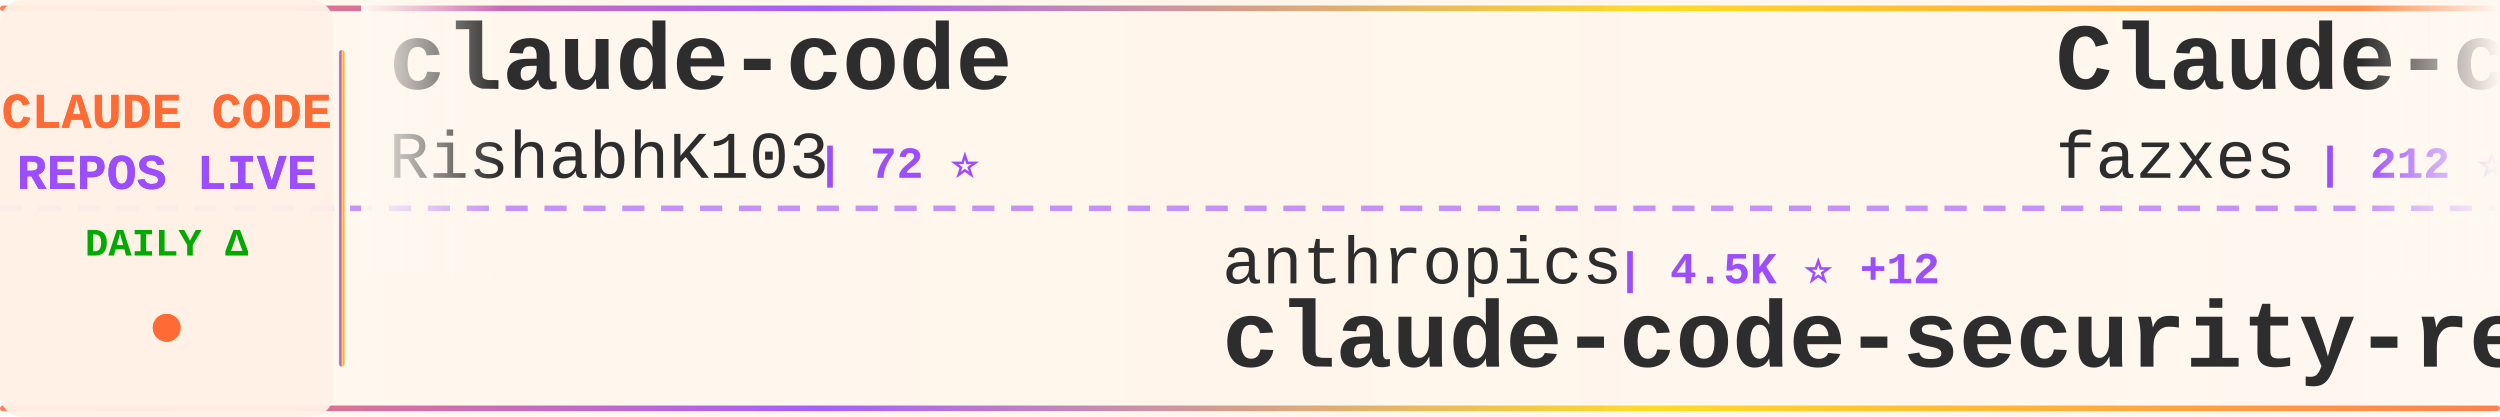
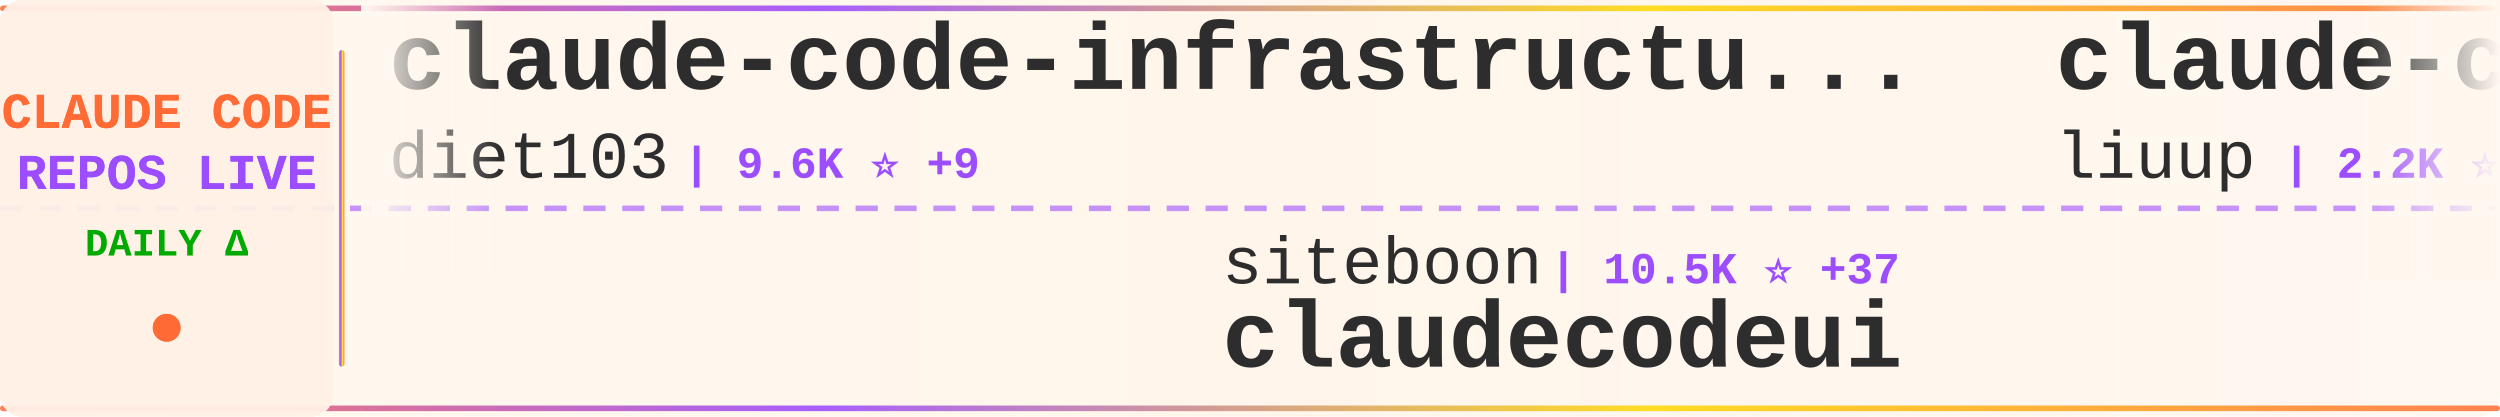
<svg xmlns="http://www.w3.org/2000/svg" width="900" height="150">
  <defs>
    <linearGradient id="tickerBg" x1="0%" y1="0%" x2="100%" y2="0%">
      <stop offset="0%" style="stop-color:#fff8f0;stop-opacity:0.98" />
      <stop offset="50%" style="stop-color:#fff5eb;stop-opacity:1" />
      <stop offset="100%" style="stop-color:#fff8f0;stop-opacity:0.98" />
    </linearGradient>
    <linearGradient id="borderGrad" x1="0%" y1="0%" x2="100%" y2="0%">
      <stop offset="0%" style="stop-color:#FF6B35;stop-opacity:0.85">
        <animate attributeName="stop-opacity" values="0.85;1;0.85" dur="2s" repeatCount="indefinite" />
      </stop>
      <stop offset="33%" style="stop-color:#9C4EFF;stop-opacity:0.9">
        <animate attributeName="stop-opacity" values="0.9;1;0.9" dur="2.2s" repeatCount="indefinite" />
      </stop>
      <stop offset="66%" style="stop-color:#FFD700;stop-opacity:0.85">
        <animate attributeName="stop-opacity" values="0.85;1;0.85" dur="1.8s" repeatCount="indefinite" />
      </stop>
      <stop offset="100%" style="stop-color:#FF6B35;stop-opacity:0.85">
        <animate attributeName="stop-opacity" values="0.85;1;0.85" dur="2s" repeatCount="indefinite" />
      </stop>
    </linearGradient>
    <filter id="textGlow">
      <feGaussianBlur stdDeviation="0.15" result="coloredBlur" />
      <feMerge>
        <feMergeNode in="coloredBlur" />
        <feMergeNode in="SourceGraphic" />
      </feMerge>
    </filter>
    <filter id="metricGlow">
      <feGaussianBlur stdDeviation="0.2" result="coloredBlur" />
      <feMerge>
        <feMergeNode in="coloredBlur" />
        <feMergeNode in="SourceGraphic" />
      </feMerge>
    </filter>
    <linearGradient id="leftFade" x1="0%" y1="0%" x2="100%" y2="0%">
      <stop offset="0%" style="stop-color:#fff8f0;stop-opacity:1" />
      <stop offset="100%" style="stop-color:#fff8f0;stop-opacity:0" />
    </linearGradient>
    <linearGradient id="rightFade" x1="0%" y1="0%" x2="100%" y2="0%">
      <stop offset="0%" style="stop-color:#fff8f0;stop-opacity:0" />
      <stop offset="100%" style="stop-color:#fff8f0;stop-opacity:1" />
    </linearGradient>
  </defs>
  <rect width="900" height="150" fill="url(#tickerBg)" rx="8" />
  <rect x="0" y="2" width="900" height="2" fill="url(#borderGrad)" rx="1" />
  <rect x="0" y="146" width="900" height="2" fill="url(#borderGrad)" rx="1" />
  <line x1="0" y1="75" x2="900" y2="75" stroke="#9C4EFF" stroke-width="2" stroke-dasharray="8 6" opacity="0.6" />
  <rect x="0" y="0" width="120" height="150" fill="#fff0e6" opacity="0.95" rx="8" />
  <text x="60" y="46" font-family="'Courier New', monospace" font-size="18" font-weight="bold" fill="#FF6B35" text-anchor="middle" filter="url(#textGlow)">
    CLAUDE CODE
  </text>
  <text x="60" y="68" font-family="'Courier New', monospace" font-size="18" font-weight="bold" fill="#9C4EFF" text-anchor="middle" filter="url(#textGlow)">
    REPOS LIVE
  </text>
  <text x="60" y="92" font-family="'Courier New', monospace" font-size="14" font-weight="bold" fill="#00aa00" text-anchor="middle">
    DAILY Δ
  </text>
  <circle cx="60" cy="118" r="5" fill="#FF6B35" filter="url(#metricGlow)">
    <animate attributeName="r" values="4;6;4" dur="1.5s" repeatCount="indefinite" />
    <animate attributeName="opacity" values="0.6;1;0.6" dur="1.5s" repeatCount="indefinite" />
  </circle>
  <rect x="122" y="18" width="2" height="114" fill="url(#borderGrad)" rx="1" />
  <clipPath id="tickerClip">
    <rect x="130" y="0" width="770" height="150" />
  </clipPath>
  <g clip-path="url(#tickerClip)">
    <g id="tickerItems">
      <animateTransform attributeName="transform" attributeType="XML" type="translate" from="0 0" to="-3000 0" dur="54s" repeatCount="indefinite" />
      <g transform="translate(0, 0)">
-         <text x="140" y="32" font-family="'Courier New', monospace" font-size="34" font-weight="bold" fill="#2d2d2d">claude-code</text>
-         <text x="140" y="64" font-family="'Courier New', monospace" font-size="24" font-weight="normal" fill="#2d2d2d" opacity="1.0">RishabhK103</text>
-         <text x="294" y="64" font-family="'Courier New', monospace" font-size="16" font-weight="bold" fill="#9C4EFF"> | 72 ⭐</text>
+         <text x="140" y="32" font-family="'Courier New', monospace" font-size="34" font-weight="bold" fill="#2d2d2d">claude-code-infrastructu...</text>
+         <text x="140" y="64" font-family="'Courier New', monospace" font-size="24" font-weight="normal" fill="#2d2d2d" opacity="1.0">diet103</text>
+         <text x="246" y="64" font-family="'Courier New', monospace" font-size="16" font-weight="bold" fill="#9C4EFF"> | 9.6K ⭐ +9</text>
      </g>
      <g transform="translate(300, 0)">
-         <text x="140" y="102" font-family="'Courier New', monospace" font-size="24" font-weight="normal" fill="#2d2d2d" opacity="1.0">anthropics</text>
-         <text x="282" y="102" font-family="'Courier New', monospace" font-size="16" font-weight="bold" fill="#9C4EFF"> | 4.5K ⭐ +12</text>
-         <text x="140" y="132" font-family="'Courier New', monospace" font-size="34" font-weight="bold" fill="#2d2d2d">claude-code-security-rev...</text>
+         <text x="140" y="102" font-family="'Courier New', monospace" font-size="24" font-weight="normal" fill="#2d2d2d" opacity="1.0">siteboon</text>
+         <text x="258" y="102" font-family="'Courier New', monospace" font-size="16" font-weight="bold" fill="#9C4EFF"> | 10.5K ⭐ +37</text>
+         <text x="140" y="132" font-family="'Courier New', monospace" font-size="34" font-weight="bold" fill="#2d2d2d">claudecodeui</text>
      </g>
      <g transform="translate(600, 0)">
-         <text x="140" y="32" font-family="'Courier New', monospace" font-size="34" font-weight="bold" fill="#2d2d2d">Claude-code</text>
-         <text x="140" y="64" font-family="'Courier New', monospace" font-size="24" font-weight="normal" fill="#2d2d2d" opacity="1.0">fazxes</text>
-         <text x="234" y="64" font-family="'Courier New', monospace" font-size="16" font-weight="bold" fill="#9C4EFF"> | 212 ⭐</text>
+         <text x="140" y="32" font-family="'Courier New', monospace" font-size="34" font-weight="bold" fill="#2d2d2d">claude-code-analysis</text>
+         <text x="140" y="64" font-family="'Courier New', monospace" font-size="24" font-weight="normal" fill="#2d2d2d" opacity="1.0">liuup</text>
+         <text x="222" y="64" font-family="'Courier New', monospace" font-size="16" font-weight="bold" fill="#9C4EFF"> | 2.2K ⭐ +16</text>
      </g>
      <g transform="translate(900, 0)">
-         <text x="140" y="102" font-family="'Courier New', monospace" font-size="24" font-weight="normal" fill="#2d2d2d" opacity="1.0">ponponon</text>
-         <text x="258" y="102" font-family="'Courier New', monospace" font-size="16" font-weight="bold" fill="#9C4EFF"> | 2.2K ⭐ +3</text>
-         <text x="140" y="132" font-family="'Courier New', monospace" font-size="34" font-weight="bold" fill="#2d2d2d">claude_code_src</text>
+         <text x="140" y="102" font-family="'Courier New', monospace" font-size="24" font-weight="normal" fill="#2d2d2d" opacity="1.0">luyao618</text>
+         <text x="258" y="102" font-family="'Courier New', monospace" font-size="16" font-weight="bold" fill="#9C4EFF"> | 1.3K ⭐ +6</text>
+         <text x="140" y="132" font-family="'Courier New', monospace" font-size="34" font-weight="bold" fill="#2d2d2d">Claude-Code-Source-Study</text>
      </g>
      <g transform="translate(1200, 0)">
-         <text x="140" y="32" font-family="'Courier New', monospace" font-size="34" font-weight="bold" fill="#2d2d2d">claude-code-source</text>
-         <text x="140" y="64" font-family="'Courier New', monospace" font-size="24" font-weight="normal" fill="#2d2d2d" opacity="1.0">AprilNEA</text>
-         <text x="258" y="64" font-family="'Courier New', monospace" font-size="16" font-weight="bold" fill="#9C4EFF"> | 376 ⭐</text>
+         <text x="140" y="32" font-family="'Courier New', monospace" font-size="34" font-weight="bold" fill="#2d2d2d">ralph-claude-code</text>
+         <text x="140" y="64" font-family="'Courier New', monospace" font-size="24" font-weight="normal" fill="#2d2d2d" opacity="1.0">frankbria</text>
+         <text x="270" y="64" font-family="'Courier New', monospace" font-size="16" font-weight="bold" fill="#9C4EFF"> | 9.0K ⭐ +13</text>
      </g>
      <g transform="translate(1500, 0)">
-         <text x="140" y="102" font-family="'Courier New', monospace" font-size="24" font-weight="normal" fill="#2d2d2d" opacity="1.0">fuergaosi233</text>
-         <text x="306" y="102" font-family="'Courier New', monospace" font-size="16" font-weight="bold" fill="#9C4EFF"> | 2.5K ⭐ +3</text>
-         <text x="140" y="132" font-family="'Courier New', monospace" font-size="34" font-weight="bold" fill="#2d2d2d">claude-code-proxy</text>
+         <text x="140" y="102" font-family="'Courier New', monospace" font-size="24" font-weight="normal" fill="#2d2d2d" opacity="1.0">zstmfhy</text>
+         <text x="246" y="102" font-family="'Courier New', monospace" font-size="16" font-weight="bold" fill="#9C4EFF"> | 190 ⭐</text>
+         <text x="140" y="132" font-family="'Courier New', monospace" font-size="34" font-weight="bold" fill="#2d2d2d">Claude-code</text>
      </g>
      <g transform="translate(1800, 0)">
-         <text x="140" y="32" font-family="'Courier New', monospace" font-size="34" font-weight="bold" fill="#2d2d2d">claude-code-sub-agents</text>
-         <text x="140" y="64" font-family="'Courier New', monospace" font-size="24" font-weight="normal" fill="#2d2d2d" opacity="1.0">lst97</text>
-         <text x="222" y="64" font-family="'Courier New', monospace" font-size="16" font-weight="bold" fill="#9C4EFF"> | 1.6K ⭐ +1</text>
+         <text x="140" y="32" font-family="'Courier New', monospace" font-size="34" font-weight="bold" fill="#2d2d2d">claude-code</text>
+         <text x="140" y="64" font-family="'Courier New', monospace" font-size="24" font-weight="normal" fill="#2d2d2d" opacity="1.0">yasasbanukaofficial</text>
+         <text x="390" y="64" font-family="'Courier New', monospace" font-size="16" font-weight="bold" fill="#9C4EFF"> | 3.0K ⭐ +11</text>
      </g>
      <g transform="translate(2100, 0)">
-         <text x="140" y="102" font-family="'Courier New', monospace" font-size="24" font-weight="normal" fill="#2d2d2d" opacity="1.0">1rgs</text>
-         <text x="210" y="102" font-family="'Courier New', monospace" font-size="16" font-weight="bold" fill="#9C4EFF"> | 3.5K ⭐ +9</text>
-         <text x="140" y="132" font-family="'Courier New', monospace" font-size="34" font-weight="bold" fill="#2d2d2d">claude-code-proxy</text>
+         <text x="140" y="102" font-family="'Courier New', monospace" font-size="24" font-weight="normal" fill="#2d2d2d" opacity="1.0">tanbiralam</text>
+         <text x="282" y="102" font-family="'Courier New', monospace" font-size="16" font-weight="bold" fill="#9C4EFF"> | 1.6K ⭐ +5</text>
+         <text x="140" y="132" font-family="'Courier New', monospace" font-size="34" font-weight="bold" fill="#2d2d2d">claude-code</text>
      </g>
      <g transform="translate(2400, 0)">
        <text x="140" y="32" font-family="'Courier New', monospace" font-size="34" font-weight="bold" fill="#2d2d2d">claude-code</text>
-         <text x="140" y="64" font-family="'Courier New', monospace" font-size="24" font-weight="normal" fill="#2d2d2d" opacity="1.0">chiragjoshi12</text>
-         <text x="318" y="64" font-family="'Courier New', monospace" font-size="16" font-weight="bold" fill="#9C4EFF"> | 196 ⭐</text>
+         <text x="140" y="64" font-family="'Courier New', monospace" font-size="24" font-weight="normal" fill="#2d2d2d" opacity="1.0">xorespesp</text>
+         <text x="270" y="64" font-family="'Courier New', monospace" font-size="16" font-weight="bold" fill="#9C4EFF"> | 221 ⭐ +1</text>
      </g>
      <g transform="translate(2700, 0)">
-         <text x="140" y="102" font-family="'Courier New', monospace" font-size="24" font-weight="normal" fill="#2d2d2d" opacity="1.0">anthropics</text>
-         <text x="282" y="102" font-family="'Courier New', monospace" font-size="16" font-weight="bold" fill="#9C4EFF"> | 127.2K ⭐ +399</text>
-         <text x="140" y="132" font-family="'Courier New', monospace" font-size="34" font-weight="bold" fill="#2d2d2d">skills</text>
+         <text x="140" y="102" font-family="'Courier New', monospace" font-size="24" font-weight="normal" fill="#2d2d2d" opacity="1.0">sickn33</text>
+         <text x="246" y="102" font-family="'Courier New', monospace" font-size="16" font-weight="bold" fill="#9C4EFF"> | 36.0K ⭐ +120</text>
+         <text x="140" y="132" font-family="'Courier New', monospace" font-size="34" font-weight="bold" fill="#2d2d2d">antigravity-awesome-skil...</text>
      </g>
      <g transform="translate(3000, 0)">
-         <text x="140" y="32" font-family="'Courier New', monospace" font-size="34" font-weight="bold" fill="#2d2d2d">claude-code</text>
-         <text x="140" y="64" font-family="'Courier New', monospace" font-size="24" font-weight="normal" fill="#2d2d2d" opacity="1.0">RishabhK103</text>
-         <text x="294" y="64" font-family="'Courier New', monospace" font-size="16" font-weight="bold" fill="#9C4EFF"> | 72 ⭐</text>
+         <text x="140" y="32" font-family="'Courier New', monospace" font-size="34" font-weight="bold" fill="#2d2d2d">claude-code-infrastructu...</text>
+         <text x="140" y="64" font-family="'Courier New', monospace" font-size="24" font-weight="normal" fill="#2d2d2d" opacity="1.0">diet103</text>
+         <text x="246" y="64" font-family="'Courier New', monospace" font-size="16" font-weight="bold" fill="#9C4EFF"> | 9.6K ⭐ +9</text>
      </g>
      <g transform="translate(3300, 0)">
-         <text x="140" y="102" font-family="'Courier New', monospace" font-size="24" font-weight="normal" fill="#2d2d2d" opacity="1.0">anthropics</text>
-         <text x="282" y="102" font-family="'Courier New', monospace" font-size="16" font-weight="bold" fill="#9C4EFF"> | 4.5K ⭐ +12</text>
-         <text x="140" y="132" font-family="'Courier New', monospace" font-size="34" font-weight="bold" fill="#2d2d2d">claude-code-security-rev...</text>
+         <text x="140" y="102" font-family="'Courier New', monospace" font-size="24" font-weight="normal" fill="#2d2d2d" opacity="1.0">siteboon</text>
+         <text x="258" y="102" font-family="'Courier New', monospace" font-size="16" font-weight="bold" fill="#9C4EFF"> | 10.5K ⭐ +37</text>
+         <text x="140" y="132" font-family="'Courier New', monospace" font-size="34" font-weight="bold" fill="#2d2d2d">claudecodeui</text>
      </g>
      <g transform="translate(3600, 0)">
-         <text x="140" y="32" font-family="'Courier New', monospace" font-size="34" font-weight="bold" fill="#2d2d2d">Claude-code</text>
-         <text x="140" y="64" font-family="'Courier New', monospace" font-size="24" font-weight="normal" fill="#2d2d2d" opacity="1.0">fazxes</text>
-         <text x="234" y="64" font-family="'Courier New', monospace" font-size="16" font-weight="bold" fill="#9C4EFF"> | 212 ⭐</text>
+         <text x="140" y="32" font-family="'Courier New', monospace" font-size="34" font-weight="bold" fill="#2d2d2d">claude-code-analysis</text>
+         <text x="140" y="64" font-family="'Courier New', monospace" font-size="24" font-weight="normal" fill="#2d2d2d" opacity="1.0">liuup</text>
+         <text x="222" y="64" font-family="'Courier New', monospace" font-size="16" font-weight="bold" fill="#9C4EFF"> | 2.2K ⭐ +16</text>
      </g>
      <g transform="translate(3900, 0)">
-         <text x="140" y="102" font-family="'Courier New', monospace" font-size="24" font-weight="normal" fill="#2d2d2d" opacity="1.0">ponponon</text>
-         <text x="258" y="102" font-family="'Courier New', monospace" font-size="16" font-weight="bold" fill="#9C4EFF"> | 2.2K ⭐ +3</text>
-         <text x="140" y="132" font-family="'Courier New', monospace" font-size="34" font-weight="bold" fill="#2d2d2d">claude_code_src</text>
+         <text x="140" y="102" font-family="'Courier New', monospace" font-size="24" font-weight="normal" fill="#2d2d2d" opacity="1.0">luyao618</text>
+         <text x="258" y="102" font-family="'Courier New', monospace" font-size="16" font-weight="bold" fill="#9C4EFF"> | 1.3K ⭐ +6</text>
+         <text x="140" y="132" font-family="'Courier New', monospace" font-size="34" font-weight="bold" fill="#2d2d2d">Claude-Code-Source-Study</text>
      </g>
    </g>
  </g>
  <rect x="130" y="0" width="50" height="100" fill="url(#leftFade)" />
  <rect x="850" y="0" width="50" height="100" fill="url(#rightFade)" />
</svg>
